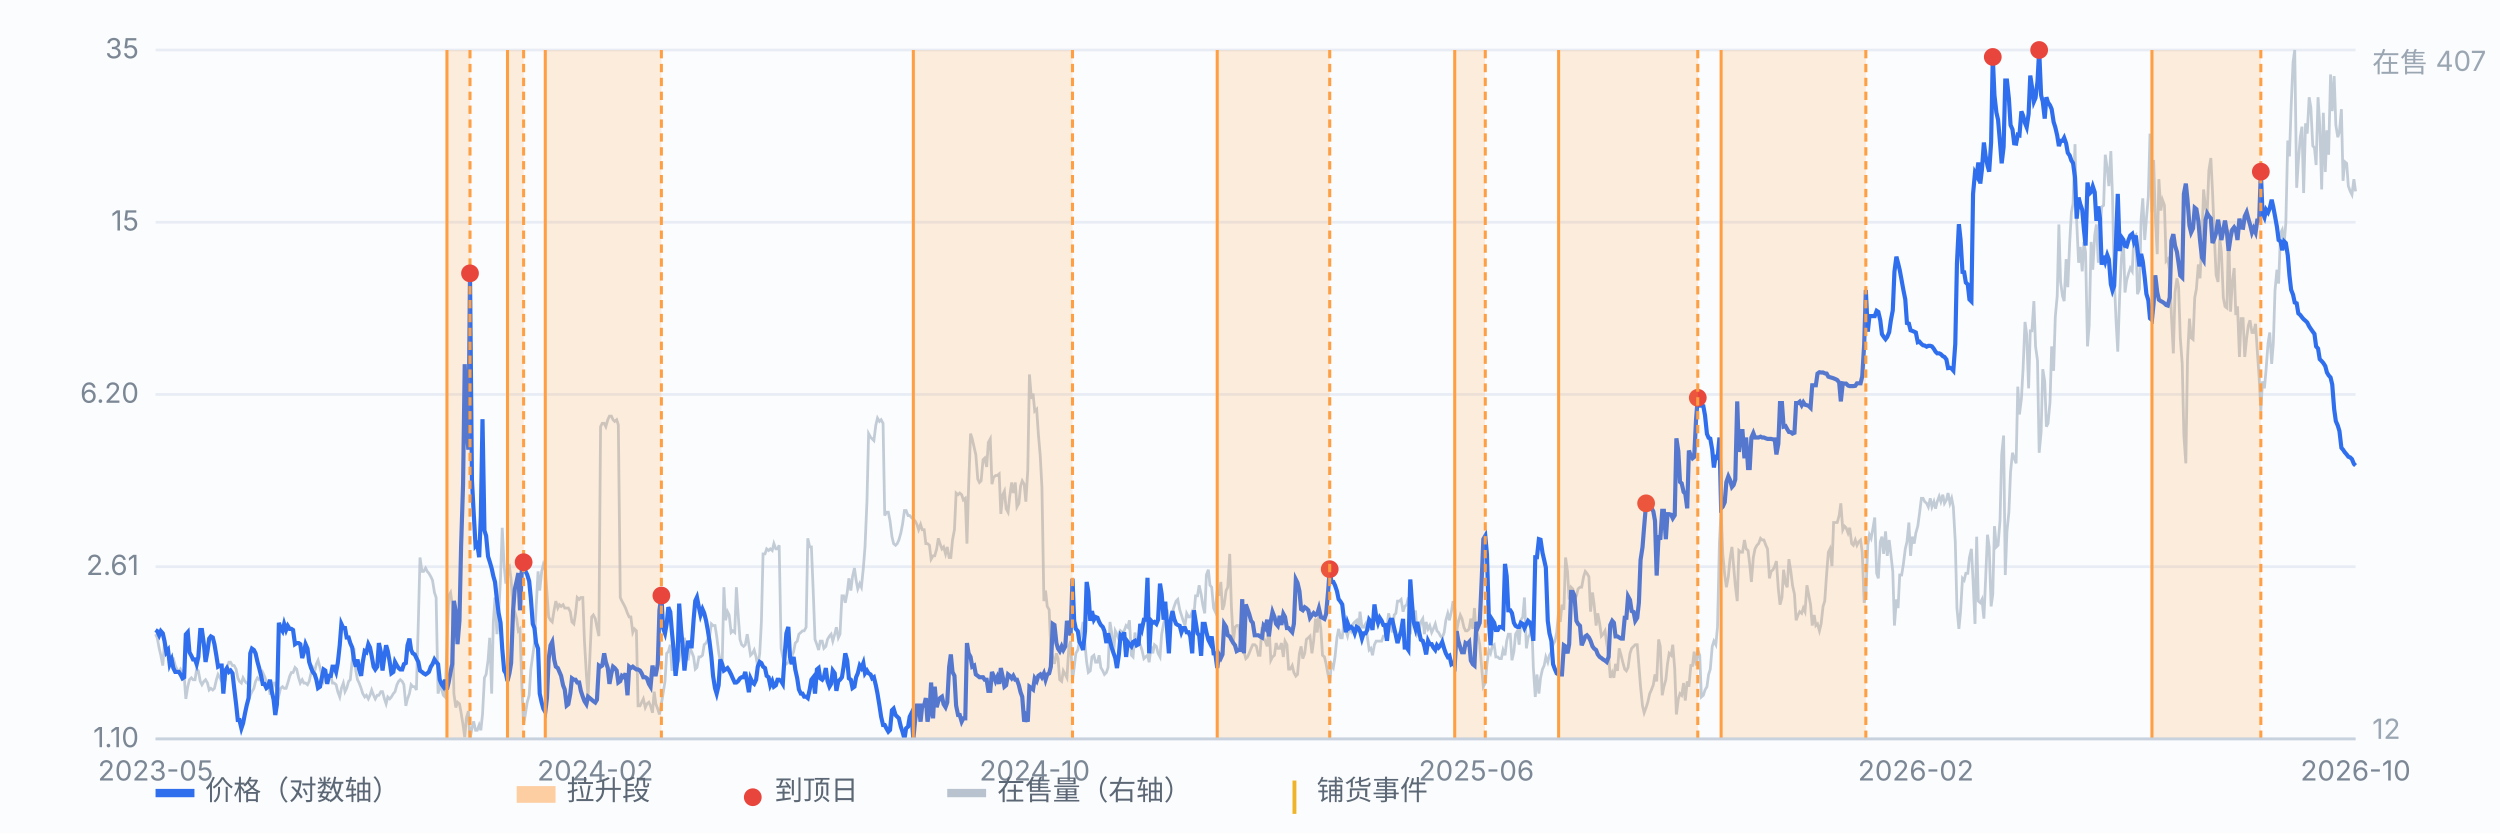
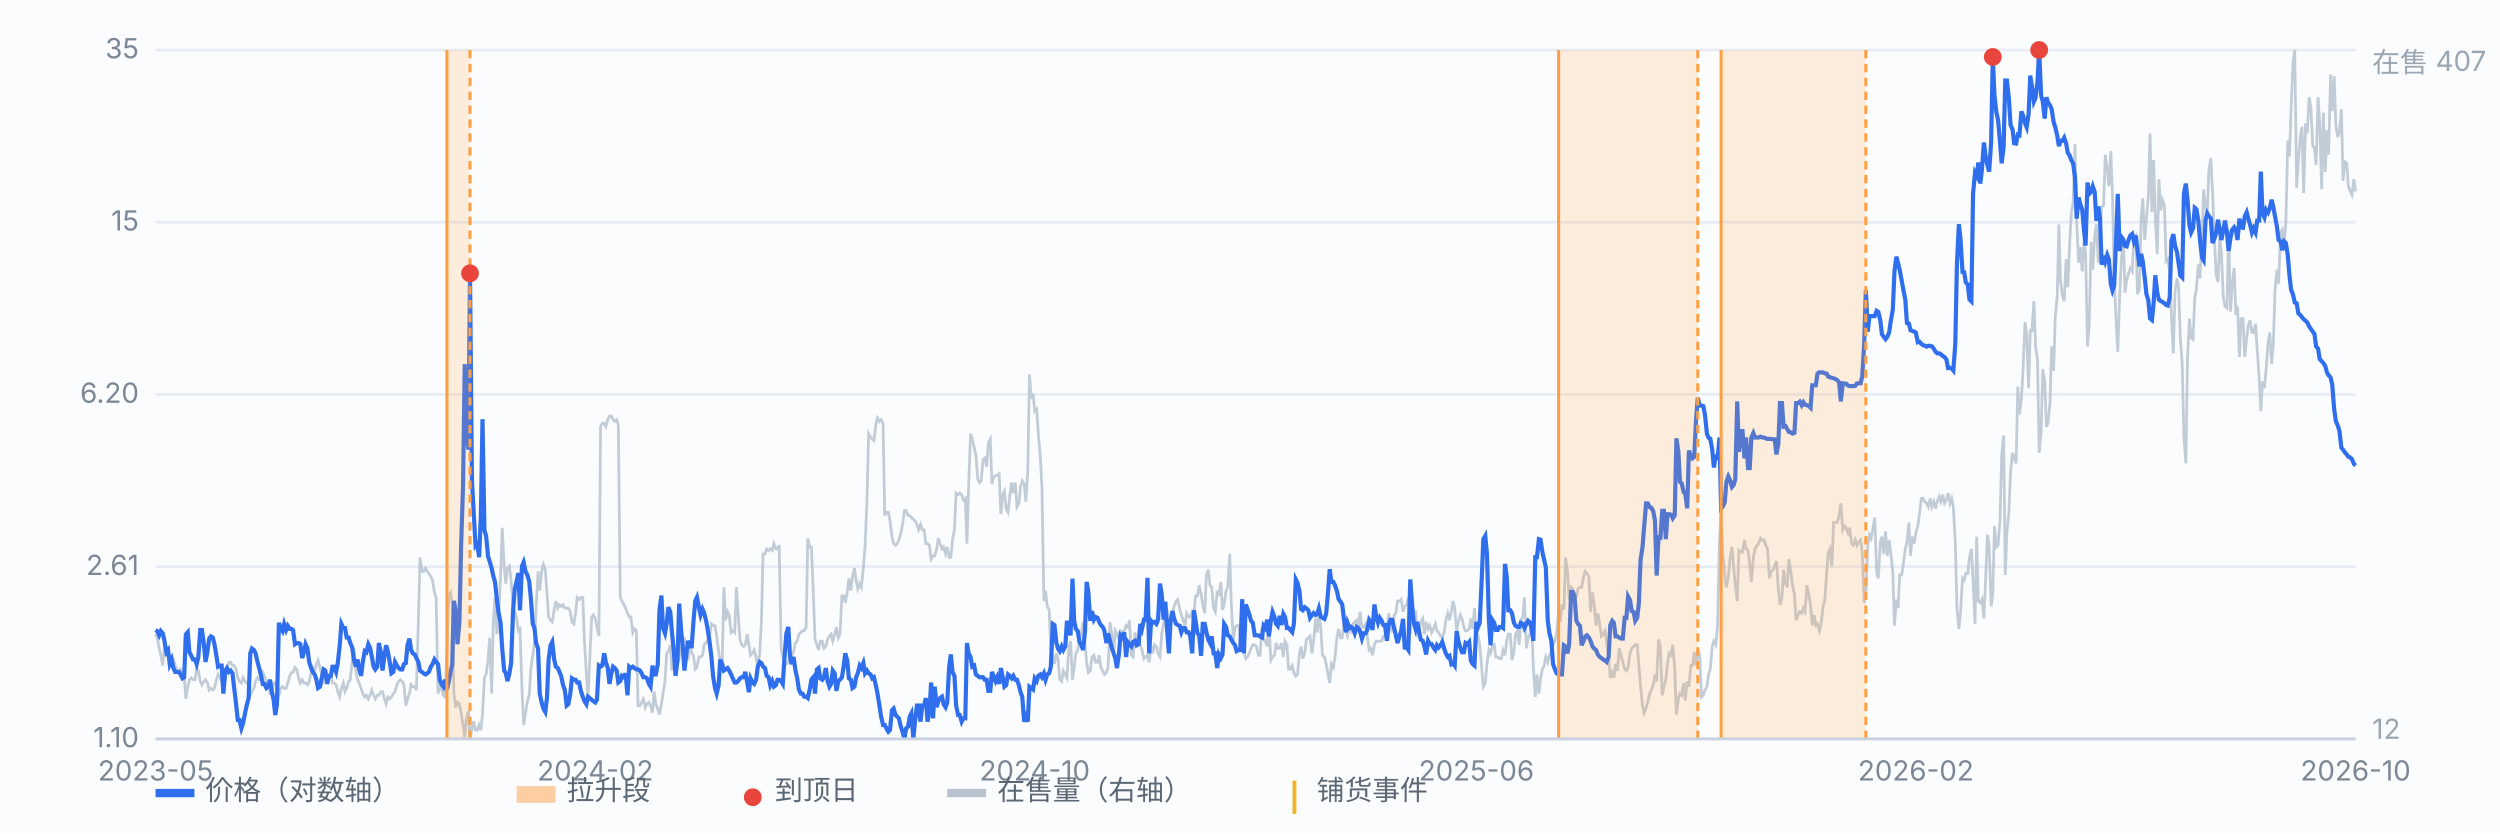
<svg xmlns="http://www.w3.org/2000/svg" viewBox="0 0 900 300" preserveAspectRatio="xMidYMid meet" style="width:100%;max-width:900px;height:auto;display:block" font-family="-apple-system,Segoe UI,Microsoft YaHei,sans-serif" font-size="10">
  <rect x="0" y="0" width="900" height="300" fill="#fbfcfe" />
  <line x1="56" y1="266.0" x2="848" y2="266.0" stroke="#e8edf5" stroke-width="1" />
  <text x="50" y="269.0" text-anchor="end" fill="#7b8794">1.10</text>
  <line x1="56" y1="204.0" x2="848" y2="204.0" stroke="#e8edf5" stroke-width="1" />
  <text x="50" y="207.0" text-anchor="end" fill="#7b8794">2.61</text>
  <line x1="56" y1="142.0" x2="848" y2="142.0" stroke="#e8edf5" stroke-width="1" />
  <text x="50" y="145.0" text-anchor="end" fill="#7b8794">6.20</text>
  <line x1="56" y1="80.0" x2="848" y2="80.0" stroke="#e8edf5" stroke-width="1" />
  <text x="50" y="83.0" text-anchor="end" fill="#7b8794">15</text>
  <line x1="56" y1="18.0" x2="848" y2="18.0" stroke="#e8edf5" stroke-width="1" />
  <text x="50" y="21.0" text-anchor="end" fill="#7b8794">35</text>
  <path d="M56.0 228.3 L56.6 229.6 L57.3 233.4 L57.9 235.9 L58.6 239.6 L59.2 231.5 L59.9 233.4 L60.5 235.9 L61.1 236.5 L61.8 237.1 L62.4 237.1 L63.1 239.6 L63.7 240.9 L64.4 242.1 L65.0 240.9 L65.7 242.1 L66.3 243.4 L66.9 251.6 L67.6 247.2 L68.2 244.7 L68.9 244.0 L69.5 244.7 L70.2 244.7 L70.8 240.9 L71.4 241.5 L72.1 245.3 L72.7 246.5 L73.4 245.3 L74.0 244.7 L74.7 245.9 L75.3 248.4 L75.9 247.8 L76.6 248.4 L77.2 247.8 L77.9 244.7 L78.5 242.8 L79.2 244.0 L79.8 245.3 L80.4 245.9 L81.1 244.7 L81.7 240.3 L82.4 238.4 L83.0 238.4 L83.7 239.6 L84.3 239.6 L85.0 240.9 L85.6 244.0 L86.2 245.3 L86.9 245.9 L87.5 244.0 L88.2 245.3 L88.8 245.9 L89.5 245.9 L90.1 250.3 L90.7 249.0 L91.4 247.8 L92.0 245.3 L92.7 244.0 L93.3 244.7 L94.0 244.0 L94.6 242.1 L95.2 243.4 L95.9 245.3 L96.5 246.5 L97.2 249.7 L97.8 249.7 L98.5 245.9 L99.1 245.9 L99.7 247.8 L100.4 250.3 L101.0 247.8 L101.7 247.2 L102.3 247.8 L103.0 247.8 L103.6 245.9 L104.3 243.4 L104.9 242.1 L105.5 242.1 L106.2 240.3 L106.8 240.9 L107.5 244.0 L108.1 245.9 L108.8 244.7 L109.4 245.9 L110.0 245.9 L110.7 246.5 L111.3 245.3 L112.0 242.1 L112.6 240.3 L113.3 241.5 L113.9 239.0 L114.5 237.7 L115.2 240.3 L115.8 242.8 L116.5 245.3 L117.1 244.0 L117.8 244.0 L118.4 244.0 L119.1 243.4 L119.7 245.9 L120.3 245.9 L121.0 246.5 L121.6 249.0 L122.3 250.9 L122.9 247.8 L123.6 245.9 L124.2 249.0 L124.8 247.8 L125.5 245.3 L126.1 244.7 L126.8 237.7 L127.4 233.4 L128.1 241.5 L128.7 244.7 L129.3 245.9 L130.0 247.8 L130.6 249.7 L131.3 250.9 L131.9 250.3 L132.6 251.6 L133.2 250.3 L133.8 248.4 L134.5 250.3 L135.1 251.6 L135.8 250.3 L136.4 250.3 L137.1 249.0 L137.7 249.0 L138.4 251.6 L139.0 253.4 L139.6 250.9 L140.3 251.6 L140.9 250.9 L141.6 249.7 L142.2 249.0 L142.9 246.5 L143.5 245.3 L144.1 244.7 L144.8 245.3 L145.4 246.5 L146.1 254.1 L146.7 251.6 L147.4 249.7 L148.0 246.5 L148.6 247.2 L149.3 247.2 L149.9 248.4 L150.6 223.9 L151.2 200.7 L151.9 205.7 L152.5 205.7 L153.2 204.5 L153.8 205.7 L154.4 206.4 L155.1 207.6 L155.7 208.9 L156.4 213.3 L157.0 215.1 L157.7 249.7 L158.3 247.2 L158.9 247.8 L159.6 250.3 L160.2 250.9 L160.9 232.7 L161.5 214.5 L162.2 213.3 L162.8 217.7 L163.4 249.7 L164.1 254.7 L164.7 252.8 L165.4 253.4 L166.0 256.6 L166.7 261.0 L167.3 265.4 L167.9 258.5 L168.6 256.0 L169.2 266.0 L169.9 262.2 L170.5 259.7 L171.2 262.9 L171.8 262.9 L172.5 261.0 L173.1 262.9 L173.7 257.2 L174.4 244.0 L175.0 242.8 L175.7 237.7 L176.3 229.6 L177.0 249.7 L177.6 223.9 L178.2 215.1 L178.9 228.3 L179.5 222.1 L180.2 207.6 L180.8 190.0 L181.5 203.8 L182.1 210.1 L182.7 204.5 L183.4 203.8 L184.0 208.9 L184.7 218.9 L185.3 220.2 L186.0 222.7 L186.6 227.1 L187.2 226.4 L187.9 247.8 L188.5 261.0 L189.2 256.6 L189.8 252.8 L190.5 250.3 L191.1 240.9 L191.8 235.9 L192.4 231.5 L193.0 218.9 L193.7 205.7 L194.3 212.6 L195.0 205.7 L195.6 203.2 L196.3 205.1 L196.9 213.3 L197.5 222.1 L198.2 223.3 L198.8 223.9 L199.5 219.5 L200.1 216.4 L200.8 218.9 L201.4 217.7 L202.0 218.3 L202.7 217.7 L203.3 218.9 L204.0 218.9 L204.6 218.9 L205.3 220.2 L205.9 223.9 L206.6 224.6 L207.2 220.8 L207.8 215.1 L208.5 215.8 L209.1 215.1 L209.8 215.1 L210.4 230.8 L211.1 242.8 L211.7 250.9 L212.3 237.7 L213.0 222.1 L213.6 221.4 L214.3 222.7 L214.9 225.8 L215.6 229.0 L216.2 153.6 L216.8 152.4 L217.5 152.4 L218.1 153.6 L218.8 151.1 L219.4 149.8 L220.1 149.8 L220.7 151.1 L221.3 151.7 L222.0 151.1 L222.6 153.0 L223.3 215.1 L223.9 216.4 L224.6 217.7 L225.2 218.9 L225.9 220.8 L226.5 222.1 L227.1 222.1 L227.8 227.7 L228.4 226.4 L229.1 227.1 L229.7 254.1 L230.4 254.1 L231.0 252.8 L231.6 251.6 L232.3 254.7 L232.9 253.4 L233.6 252.8 L234.2 254.1 L234.9 256.6 L235.5 249.0 L236.1 253.4 L236.8 255.3 L237.4 257.2 L238.1 253.4 L238.7 249.7 L239.4 245.3 L240.0 235.2 L240.6 234.6 L241.3 232.1 L241.9 241.5 L242.6 233.4 L243.2 235.2 L243.9 235.9 L244.5 237.1 L245.2 232.7 L245.8 232.1 L246.4 229.6 L247.1 235.2 L247.7 237.7 L248.4 233.4 L249.0 234.6 L249.7 236.5 L250.3 240.9 L250.9 240.3 L251.6 236.5 L252.2 236.5 L252.9 235.9 L253.5 232.1 L254.2 231.5 L254.8 230.2 L255.4 229.6 L256.1 224.6 L256.7 225.2 L257.4 225.2 L258.0 229.0 L258.7 234.6 L259.3 238.4 L260.0 238.4 L260.6 211.4 L261.2 223.3 L261.9 220.2 L262.5 221.4 L263.2 227.7 L263.8 227.1 L264.5 227.7 L265.1 211.4 L265.7 220.8 L266.4 230.2 L267.0 232.1 L267.7 232.7 L268.3 232.1 L269.0 228.3 L269.6 232.1 L270.2 235.9 L270.9 235.2 L271.5 234.0 L272.2 236.5 L272.8 240.3 L273.5 235.2 L274.1 223.9 L274.7 199.4 L275.4 199.4 L276.0 197.6 L276.7 198.2 L277.3 197.6 L278.0 198.2 L278.6 195.7 L279.3 197.6 L279.9 197.6 L280.5 196.3 L281.2 233.4 L281.8 236.5 L282.5 238.4 L283.1 239.0 L283.8 238.4 L284.4 236.5 L285.0 236.5 L285.7 234.6 L286.3 231.5 L287.0 230.8 L287.6 228.3 L288.3 227.7 L288.9 227.1 L289.5 227.1 L290.2 225.8 L290.8 193.8 L291.5 196.9 L292.1 196.9 L292.8 213.9 L293.4 230.2 L294.1 232.1 L294.7 234.0 L295.3 230.8 L296.0 230.8 L296.6 233.4 L297.3 232.7 L297.9 230.2 L298.6 229.0 L299.2 228.3 L299.8 230.8 L300.5 228.3 L301.1 225.8 L301.8 229.6 L302.4 228.3 L303.1 214.5 L303.7 214.5 L304.3 217.0 L305.0 213.3 L305.6 208.2 L306.3 212.6 L306.9 207.6 L307.6 204.5 L308.2 208.9 L308.8 212.0 L309.5 210.1 L310.1 211.4 L310.8 204.5 L311.4 196.9 L312.1 180.6 L312.7 156.1 L313.4 157.4 L314.0 158.0 L314.6 158.6 L315.3 153.0 L315.9 150.5 L316.6 151.7 L317.2 151.1 L317.9 152.4 L318.5 185.6 L319.1 184.4 L319.8 184.4 L320.4 187.5 L321.1 193.2 L321.7 195.7 L322.4 196.3 L323.0 195.7 L323.6 194.4 L324.3 191.9 L324.9 188.8 L325.6 183.8 L326.2 183.8 L326.9 185.6 L327.5 185.6 L328.1 186.3 L328.8 186.9 L329.4 187.5 L330.1 188.8 L330.7 190.7 L331.4 188.8 L332.0 190.7 L332.7 190.7 L333.3 195.7 L333.9 195.7 L334.6 196.3 L335.2 201.3 L335.9 200.1 L336.5 200.1 L337.2 197.6 L337.8 193.8 L338.4 195.7 L339.1 197.6 L339.7 196.9 L340.4 199.4 L341.0 196.9 L341.7 200.7 L342.3 200.7 L342.9 194.4 L343.6 190.7 L344.2 177.5 L344.9 178.1 L345.5 177.5 L346.2 178.1 L346.8 180.0 L347.5 179.4 L348.1 195.7 L348.7 175.0 L349.4 156.1 L350.0 158.0 L350.7 161.1 L351.3 163.7 L352.0 172.5 L352.6 173.7 L353.2 173.1 L353.9 165.5 L354.5 164.9 L355.2 168.1 L355.8 159.3 L356.5 158.0 L357.1 174.3 L357.7 171.8 L358.4 171.2 L359.0 171.2 L359.7 170.6 L360.3 185.0 L361.0 178.1 L361.6 176.8 L362.2 183.1 L362.9 184.4 L363.5 178.7 L364.2 173.7 L364.8 177.5 L365.5 173.7 L366.1 182.5 L366.8 181.2 L367.4 175.0 L368.0 173.1 L368.7 174.3 L369.3 180.6 L370.0 169.3 L370.6 134.8 L371.3 143.6 L371.9 141.7 L372.5 148.0 L373.2 147.3 L373.8 156.1 L374.5 164.3 L375.1 175.6 L375.8 216.4 L376.4 212.6 L377.0 218.3 L377.7 219.5 L378.3 234.0 L379.0 236.5 L379.6 239.0 L380.3 235.2 L380.9 237.1 L381.5 244.7 L382.2 245.3 L382.8 241.5 L383.5 242.8 L384.1 244.0 L384.8 232.7 L385.4 230.8 L386.1 244.7 L386.7 240.3 L387.3 235.2 L388.0 234.0 L388.6 230.8 L389.3 227.7 L389.9 223.9 L390.6 232.1 L391.2 238.4 L391.8 242.1 L392.5 241.5 L393.1 236.5 L393.8 235.9 L394.4 238.4 L395.1 238.4 L395.7 235.9 L396.3 240.3 L397.0 241.5 L397.6 242.8 L398.3 242.1 L398.9 240.3 L399.6 223.9 L400.2 227.7 L400.9 235.2 L401.5 227.1 L402.1 228.3 L402.8 230.2 L403.4 227.1 L404.1 227.7 L404.7 227.1 L405.4 225.2 L406.0 225.8 L406.6 223.3 L407.3 235.9 L407.9 236.5 L408.6 227.7 L409.2 232.7 L409.9 230.8 L410.5 232.1 L411.1 234.0 L411.8 237.1 L412.4 236.5 L413.1 235.9 L413.7 238.4 L414.4 232.7 L415.0 235.2 L415.6 232.1 L416.3 232.7 L416.9 235.2 L417.6 236.5 L418.2 228.3 L418.9 224.6 L419.5 222.1 L420.2 219.5 L420.8 223.9 L421.4 223.3 L422.1 220.2 L422.7 218.3 L423.4 216.4 L424.0 215.8 L424.7 219.5 L425.3 221.4 L425.9 223.3 L426.6 225.2 L427.2 220.8 L427.9 222.1 L428.5 222.1 L429.2 220.2 L429.8 221.4 L430.4 214.5 L431.1 214.5 L431.7 210.7 L432.4 213.9 L433.0 217.7 L433.7 220.8 L434.3 207.0 L435.0 205.1 L435.6 210.7 L436.2 211.4 L436.9 218.9 L437.5 220.2 L438.2 212.6 L438.8 214.5 L439.5 209.5 L440.1 219.5 L440.7 217.7 L441.4 212.6 L442.0 211.4 L442.7 199.4 L443.3 218.3 L444.0 230.8 L444.6 225.8 L445.2 225.2 L445.9 225.2 L446.5 229.6 L447.2 225.8 L447.8 234.6 L448.5 237.1 L449.1 236.5 L449.7 235.2 L450.4 233.4 L451.0 232.1 L451.7 232.1 L452.3 232.7 L453.0 235.9 L453.6 235.9 L454.3 225.8 L454.9 229.6 L455.5 230.8 L456.2 232.7 L456.8 224.6 L457.5 237.7 L458.1 236.5 L458.8 235.9 L459.4 231.5 L460.0 233.4 L460.7 233.4 L461.3 231.5 L462.0 236.5 L462.6 230.8 L463.3 232.1 L463.9 240.9 L464.5 240.9 L465.2 239.6 L465.8 242.1 L466.5 243.4 L467.1 242.8 L467.8 235.2 L468.4 232.7 L469.0 237.1 L469.7 235.2 L470.3 230.2 L471.0 229.6 L471.6 229.0 L472.3 235.2 L472.9 230.8 L473.6 222.7 L474.2 227.7 L474.8 220.8 L475.5 226.4 L476.1 235.9 L476.8 236.5 L477.4 239.0 L478.1 242.8 L478.7 245.9 L479.3 239.0 L480.0 240.3 L480.6 236.5 L481.3 229.6 L481.9 226.4 L482.6 229.6 L483.2 229.6 L483.8 223.9 L484.5 227.1 L485.1 229.0 L485.8 225.8 L486.4 227.1 L487.1 224.6 L487.7 223.9 L488.4 223.3 L489.0 227.7 L489.6 220.2 L490.3 225.8 L490.9 225.8 L491.6 224.6 L492.2 229.0 L492.9 234.0 L493.5 233.4 L494.1 235.9 L494.8 232.1 L495.4 230.8 L496.1 230.8 L496.7 230.8 L497.4 230.8 L498.0 229.0 L498.6 229.0 L499.3 225.8 L499.9 220.8 L500.6 223.9 L501.2 227.7 L501.9 221.4 L502.5 220.8 L503.1 216.4 L503.8 216.4 L504.4 215.8 L505.1 220.2 L505.7 218.3 L506.4 217.7 L507.0 215.1 L507.7 228.3 L508.3 222.7 L508.9 220.2 L509.6 220.2 L510.2 228.3 L510.9 227.1 L511.5 223.9 L512.2 222.7 L512.8 228.3 L513.4 223.9 L514.1 226.4 L514.7 225.2 L515.4 227.7 L516.0 226.4 L516.7 224.6 L517.3 227.1 L517.9 227.7 L518.6 229.0 L519.2 229.6 L519.9 227.7 L520.5 223.3 L521.2 220.8 L521.8 223.3 L522.5 220.2 L523.1 216.4 L523.7 218.9 L524.4 227.1 L525.0 223.9 L525.7 221.4 L526.3 222.7 L527.0 225.8 L527.6 227.1 L528.2 227.1 L528.9 226.4 L529.5 222.7 L530.2 226.4 L530.8 218.9 L531.5 230.2 L532.1 229.0 L532.7 232.1 L533.4 240.3 L534.0 247.2 L534.7 245.9 L535.3 239.0 L536.0 234.0 L536.6 235.2 L537.2 232.7 L537.9 232.1 L538.5 236.5 L539.2 236.5 L539.8 237.1 L540.5 237.1 L541.1 234.0 L541.8 235.9 L542.4 230.8 L543.0 228.3 L543.7 228.3 L544.3 237.7 L545.0 234.6 L545.6 228.3 L546.3 227.1 L546.9 232.1 L547.5 223.3 L548.2 222.1 L548.8 215.1 L549.5 233.4 L550.1 229.6 L550.8 228.3 L551.4 223.3 L552.0 240.3 L552.7 250.9 L553.3 242.8 L554.0 249.7 L554.6 244.0 L555.3 240.9 L555.9 239.6 L556.5 236.5 L557.2 238.4 L557.8 235.9 L558.5 234.6 L559.1 232.1 L559.8 230.8 L560.4 227.7 L561.1 220.2 L561.7 223.9 L562.3 217.7 L563.0 219.5 L563.6 200.7 L564.3 205.7 L564.9 215.8 L565.6 211.4 L566.2 212.0 L566.8 215.8 L567.5 214.5 L568.1 212.0 L568.8 211.4 L569.4 211.4 L570.1 207.6 L570.7 205.7 L571.3 206.4 L572.0 207.6 L572.6 220.2 L573.3 213.3 L573.9 217.7 L574.6 225.2 L575.2 220.8 L575.9 224.6 L576.5 229.0 L577.1 228.3 L577.8 227.1 L578.4 231.5 L579.1 235.9 L579.7 244.0 L580.4 242.1 L581.0 244.0 L581.6 239.0 L582.3 241.5 L582.9 233.4 L583.6 235.9 L584.2 238.4 L584.9 240.9 L585.5 241.5 L586.1 240.3 L586.8 235.2 L587.4 233.4 L588.1 232.7 L588.7 232.1 L589.4 232.1 L590.0 239.6 L590.6 247.2 L591.3 254.1 L591.9 256.6 L592.6 254.7 L593.2 252.8 L593.9 249.7 L594.5 248.4 L595.2 246.5 L595.8 242.8 L596.4 245.3 L597.1 230.2 L597.7 232.7 L598.4 250.3 L599.0 247.2 L599.7 244.7 L600.3 239.0 L600.9 235.2 L601.6 235.9 L602.2 232.1 L602.9 240.9 L603.5 257.2 L604.2 251.6 L604.8 249.7 L605.4 250.3 L606.1 245.9 L606.7 252.2 L607.4 245.3 L608.0 247.2 L608.7 239.6 L609.3 239.6 L609.9 234.6 L610.6 239.6 L611.2 234.0 L611.9 235.9 L612.5 250.9 L613.2 250.3 L613.8 248.4 L614.5 247.2 L615.1 242.8 L615.7 240.9 L616.4 232.7 L617.0 230.8 L617.7 232.1 L618.3 225.8 L619.0 195.1 L619.6 183.8 L620.2 199.4 L620.9 207.0 L621.5 211.4 L622.2 207.6 L622.8 201.3 L623.5 196.9 L624.1 203.8 L624.7 210.7 L625.4 216.4 L626.0 198.2 L626.7 198.8 L627.3 198.8 L628.0 194.4 L628.6 197.6 L629.3 198.2 L629.9 203.2 L630.5 209.5 L631.2 200.7 L631.8 197.6 L632.5 196.3 L633.1 195.7 L633.8 193.8 L634.4 194.4 L635.0 194.4 L635.7 196.3 L636.3 197.6 L637.0 208.2 L637.6 205.7 L638.3 205.1 L638.9 203.8 L639.5 202.0 L640.2 212.0 L640.8 217.7 L641.5 215.1 L642.1 205.1 L642.8 210.1 L643.4 211.4 L644.0 201.3 L644.7 205.7 L645.3 210.7 L646.0 213.9 L646.6 223.3 L647.3 221.4 L647.9 220.2 L648.6 220.8 L649.2 218.9 L649.8 220.2 L650.5 210.7 L651.1 213.9 L651.8 217.7 L652.4 225.2 L653.1 221.4 L653.7 225.2 L654.3 224.6 L655.0 227.1 L655.6 224.6 L656.3 218.3 L656.9 216.4 L657.6 206.4 L658.2 198.8 L658.8 197.6 L659.5 203.8 L660.1 188.1 L660.8 188.1 L661.4 188.1 L662.1 185.6 L662.7 181.2 L663.4 190.7 L664.0 189.4 L664.6 190.0 L665.3 191.9 L665.9 190.0 L666.6 195.7 L667.2 196.3 L667.9 194.4 L668.5 196.3 L669.1 195.1 L669.8 194.4 L670.4 198.8 L671.1 217.0 L671.7 214.5 L672.4 196.3 L673.0 192.5 L673.6 193.8 L674.3 190.0 L674.9 186.3 L675.6 206.4 L676.2 208.2 L676.9 195.1 L677.5 193.2 L678.1 199.4 L678.8 191.3 L679.4 200.1 L680.1 194.4 L680.7 199.4 L681.4 205.7 L682.0 225.2 L682.7 215.8 L683.3 218.9 L683.9 207.0 L684.6 207.0 L685.2 203.2 L685.9 197.6 L686.5 195.1 L687.2 188.1 L687.8 200.1 L688.4 193.2 L689.1 195.7 L689.7 191.9 L690.4 189.4 L691.0 185.0 L691.7 179.4 L692.3 179.4 L692.9 180.6 L693.6 181.2 L694.2 182.5 L694.9 179.4 L695.5 182.5 L696.2 180.6 L696.8 183.1 L697.4 180.6 L698.1 178.7 L698.7 180.6 L699.4 178.1 L700.0 181.2 L700.7 180.0 L701.3 177.5 L702.0 181.2 L702.6 179.4 L703.2 182.5 L703.9 195.1 L704.5 218.9 L705.2 226.4 L705.8 220.2 L706.5 208.2 L707.1 208.9 L707.7 206.4 L708.4 206.4 L709.0 200.7 L709.7 197.6 L710.3 208.9 L711.0 224.6 L711.6 193.2 L712.2 216.4 L712.9 217.0 L713.5 215.8 L714.2 222.7 L714.8 208.9 L715.5 192.5 L716.1 196.9 L716.8 218.3 L717.4 213.9 L718.0 189.4 L718.7 196.9 L719.3 196.3 L720.0 187.5 L720.6 163.7 L721.3 156.8 L721.9 207.0 L722.5 191.3 L723.2 184.4 L723.8 169.9 L724.5 163.0 L725.1 164.9 L725.8 166.8 L726.4 139.2 L727.0 149.2 L727.7 143.6 L728.3 132.9 L729.0 115.9 L729.6 120.3 L730.3 139.8 L730.9 119.1 L731.5 119.1 L732.2 108.4 L732.8 124.7 L733.5 129.8 L734.1 163.0 L734.8 155.5 L735.4 132.9 L736.1 137.3 L736.7 153.6 L737.3 152.4 L738.0 144.8 L738.6 124.7 L739.3 133.5 L739.9 114.1 L740.6 106.5 L741.2 80.8 L741.8 101.5 L742.5 106.5 L743.1 108.4 L743.8 93.3 L744.4 103.4 L745.1 87.1 L745.7 76.4 L746.3 73.3 L747.0 51.9 L747.6 79.5 L748.3 94.6 L748.9 88.9 L749.6 97.7 L750.2 87.1 L750.8 90.8 L751.5 124.7 L752.1 117.2 L752.8 87.1 L753.4 97.1 L754.1 84.6 L754.7 80.8 L755.4 94.6 L756.0 84.6 L756.6 74.5 L757.3 73.9 L757.9 55.7 L758.6 60.7 L759.2 67.0 L759.9 54.4 L760.5 70.7 L761.1 99.6 L761.8 115.9 L762.4 126.6 L763.1 105.9 L763.7 93.3 L764.4 85.8 L765.0 105.3 L765.6 100.9 L766.3 98.4 L766.9 96.5 L767.6 97.7 L768.2 85.2 L768.9 84.6 L769.5 105.9 L770.2 104.0 L770.8 78.9 L771.4 71.4 L772.1 86.4 L772.7 78.9 L773.4 70.7 L774.0 48.1 L774.7 76.4 L775.3 57.6 L775.9 77.6 L776.6 91.5 L777.2 64.5 L777.9 75.8 L778.5 72.0 L779.2 73.9 L779.8 94.0 L780.4 93.3 L781.1 97.7 L781.7 113.4 L782.4 127.2 L783.0 105.3 L783.7 100.2 L784.3 103.4 L784.9 121.6 L785.6 131.0 L786.2 156.8 L786.9 166.8 L787.5 129.1 L788.2 114.7 L788.8 121.6 L789.5 122.2 L790.1 107.2 L790.7 104.0 L791.4 95.2 L792.0 100.2 L792.7 85.8 L793.3 68.2 L794.0 75.1 L794.6 76.4 L795.2 61.3 L795.9 56.9 L796.5 68.9 L797.2 85.8 L797.8 99.0 L798.5 101.5 L799.1 85.8 L799.7 90.8 L800.4 107.2 L801.0 110.3 L801.7 110.9 L802.3 82.7 L803.0 112.2 L803.6 102.1 L804.3 96.5 L804.9 113.4 L805.5 110.3 L806.2 128.5 L806.8 114.7 L807.5 114.7 L808.1 128.5 L808.8 121.6 L809.4 117.2 L810.0 115.3 L810.7 119.7 L811.3 119.7 L812.0 116.6 L812.6 126.0 L813.3 136.0 L813.9 148.0 L814.5 137.3 L815.2 139.8 L815.8 132.9 L816.5 123.5 L817.1 119.7 L817.8 131.0 L818.4 123.5 L819.0 104.6 L819.7 97.1 L820.3 102.1 L821.0 83.9 L821.6 82.7 L822.3 87.7 L822.9 80.2 L823.6 50.6 L824.2 56.3 L824.8 38.7 L825.5 22.4 L826.1 18.0 L826.8 67.6 L827.4 58.2 L828.1 49.4 L828.7 45.6 L829.3 69.5 L830.0 44.4 L830.6 48.1 L831.3 35.0 L831.9 38.7 L832.6 52.5 L833.2 53.2 L833.8 59.4 L834.5 35.0 L835.1 45.0 L835.8 68.2 L836.4 40.6 L837.1 61.9 L837.7 46.9 L838.3 55.7 L839.0 26.8 L839.6 40.0 L840.3 27.4 L840.9 45.0 L841.6 49.4 L842.2 47.5 L842.9 39.3 L843.5 65.1 L844.1 58.2 L844.8 58.8 L845.4 67.0 L846.1 68.9 L846.7 70.1 L847.4 64.5 L848.0 68.9" fill="none" stroke="#b9c3cf" stroke-width="1" opacity="0.85" />
  <text x="854" y="26" fill="#9aa6b2">在售 407</text>
  <text x="854" y="266" fill="#9aa6b2">12</text>
  <path d="M56.0 226.8 L56.6 227.2 L57.3 228.7 L57.9 227.2 L58.6 228.0 L59.2 230.7 L59.9 234.8 L60.5 234.0 L61.1 239.1 L61.8 237.4 L62.4 240.5 L63.1 241.9 L63.7 241.9 L64.4 241.9 L65.0 242.8 L65.7 244.2 L66.3 243.8 L66.9 228.4 L67.6 227.6 L68.2 234.8 L68.9 236.1 L69.5 237.4 L70.2 237.4 L70.8 239.1 L71.4 236.5 L72.1 226.8 L72.7 226.8 L73.4 231.9 L74.0 238.3 L74.7 234.4 L75.3 229.9 L75.9 229.1 L76.6 229.5 L77.2 231.9 L77.9 236.1 L78.5 240.0 L79.2 239.6 L79.8 239.6 L80.4 249.7 L81.1 241.4 L81.7 240.5 L82.4 241.9 L83.0 241.4 L83.7 242.4 L84.3 247.7 L85.0 253.5 L85.6 259.2 L86.2 259.2 L86.9 262.2 L87.5 260.4 L88.2 256.8 L88.8 254.0 L89.5 251.3 L90.1 235.2 L90.7 233.5 L91.4 234.0 L92.0 235.2 L92.7 238.3 L93.3 240.5 L94.0 243.3 L94.6 246.2 L95.2 246.2 L95.9 247.7 L96.5 247.2 L97.2 244.7 L97.8 248.7 L98.5 251.9 L99.1 257.4 L99.7 253.5 L100.4 224.2 L101.0 226.1 L101.7 227.2 L102.3 224.6 L103.0 226.8 L103.6 225.3 L104.3 226.4 L104.9 226.4 L105.5 226.8 L106.2 231.9 L106.8 231.5 L107.5 231.5 L108.1 231.9 L108.8 236.9 L109.4 234.8 L110.0 231.9 L110.7 233.5 L111.3 238.3 L112.0 240.5 L112.6 241.9 L113.3 242.8 L113.9 244.7 L114.5 247.7 L115.2 247.2 L115.8 244.2 L116.5 241.0 L117.1 241.4 L117.8 246.2 L118.4 243.3 L119.1 243.3 L119.7 240.0 L120.3 240.0 L121.0 241.9 L121.6 238.7 L122.3 232.3 L122.9 224.6 L123.6 226.1 L124.2 226.1 L124.8 229.5 L125.5 229.5 L126.1 231.5 L126.8 233.1 L127.4 237.4 L128.1 240.0 L128.7 237.4 L129.3 241.0 L130.0 243.3 L130.6 238.3 L131.3 234.4 L131.9 234.8 L132.6 231.9 L133.2 233.1 L133.8 236.1 L134.5 240.0 L135.1 241.0 L135.8 240.0 L136.4 231.5 L137.1 234.8 L137.7 241.4 L138.4 236.1 L139.0 232.3 L139.6 234.4 L140.3 238.3 L140.9 242.4 L141.6 241.9 L142.2 238.3 L142.9 239.6 L143.5 240.5 L144.1 241.0 L144.8 241.0 L145.4 239.1 L146.1 238.7 L146.7 232.3 L147.4 229.9 L148.0 234.0 L148.6 235.2 L149.3 235.6 L149.9 236.9 L150.6 238.3 L151.2 241.4 L151.9 241.9 L152.5 242.4 L153.2 242.8 L153.8 242.4 L154.4 241.9 L155.1 240.0 L155.7 239.1 L156.4 237.4 L157.0 238.3 L157.7 239.1 L158.3 244.7 L158.9 246.2 L159.6 247.2 L160.2 244.7 L160.9 248.2 L161.5 245.7 L162.2 241.9 L162.8 239.1 L163.4 216.3 L164.1 220.3 L164.7 231.9 L165.4 223.5 L166.0 196.5 L166.7 174.6 L167.3 131.1 L167.9 152.4 L168.6 161.9 L169.2 98.4 L169.9 172.9 L170.5 184.1 L171.2 196.5 L171.8 195.8 L172.5 200.6 L173.1 185.8 L173.7 150.9 L174.4 191.0 L175.0 192.9 L175.7 200.3 L176.3 202.2 L177.0 204.6 L177.6 207.4 L178.2 209.5 L178.9 216.0 L179.5 220.7 L180.2 224.2 L180.8 233.5 L181.5 241.4 L182.1 242.4 L182.7 245.2 L183.4 242.4 L184.0 238.7 L184.7 220.0 L185.3 212.2 L186.0 209.2 L186.6 206.3 L187.2 219.7 L187.9 203.8 L188.5 202.4 L189.2 205.7 L189.8 206.9 L190.5 209.2 L191.1 215.3 L191.8 224.6 L192.4 226.1 L193.0 231.5 L193.7 233.5 L194.3 249.7 L195.0 252.9 L195.6 255.1 L196.3 256.3 L196.9 251.3 L197.5 237.4 L198.2 232.3 L198.8 231.1 L199.5 237.4 L200.1 240.0 L200.8 240.5 L201.4 241.9 L202.0 243.3 L202.7 246.7 L203.3 248.2 L204.0 254.0 L204.6 253.5 L205.3 249.7 L205.9 244.2 L206.6 244.7 L207.2 244.7 L207.8 245.7 L208.5 245.7 L209.1 248.7 L209.8 250.8 L210.4 252.4 L211.1 253.5 L211.7 250.8 L212.3 251.3 L213.0 251.9 L213.6 252.4 L214.3 252.9 L214.9 251.9 L215.6 239.6 L216.2 240.0 L216.8 239.6 L217.5 235.2 L218.1 238.3 L218.8 240.5 L219.4 246.2 L220.1 242.4 L220.7 240.0 L221.3 240.5 L222.0 241.4 L222.6 245.7 L223.3 245.2 L223.9 243.3 L224.6 243.8 L225.2 242.4 L225.9 250.3 L226.5 240.0 L227.1 240.5 L227.8 240.0 L228.4 240.5 L229.1 241.0 L229.7 241.0 L230.4 241.4 L231.0 242.4 L231.6 243.8 L232.3 243.8 L232.9 244.2 L233.6 246.2 L234.2 247.2 L234.9 239.6 L235.5 242.8 L236.1 242.8 L236.8 239.1 L237.4 219.7 L238.1 214.4 L238.7 226.1 L239.4 228.0 L240.0 224.6 L240.6 218.6 L241.3 220.3 L241.9 227.6 L242.6 234.8 L243.2 243.3 L243.9 237.4 L244.5 217.3 L245.2 226.8 L245.8 233.1 L246.4 241.4 L247.1 235.2 L247.7 230.7 L248.4 232.7 L249.0 232.7 L249.7 223.1 L250.3 216.3 L250.9 215.0 L251.6 218.6 L252.2 221.4 L252.9 219.3 L253.5 220.7 L254.2 223.5 L254.8 226.8 L255.4 230.7 L256.1 236.5 L256.7 243.3 L257.4 247.7 L258.0 249.7 L258.7 246.7 L259.3 237.4 L260.0 239.1 L260.6 241.4 L261.2 241.0 L261.9 240.5 L262.5 241.4 L263.2 242.8 L263.8 244.2 L264.5 245.7 L265.1 245.7 L265.7 245.2 L266.4 244.2 L267.0 243.8 L267.7 243.8 L268.3 241.9 L269.0 245.7 L269.6 249.2 L270.2 244.2 L270.9 245.7 L271.5 246.2 L272.2 244.7 L272.8 240.0 L273.5 238.3 L274.1 238.7 L274.7 240.0 L275.4 240.5 L276.0 243.3 L276.7 243.8 L277.3 246.7 L278.0 245.2 L278.6 247.2 L279.3 246.7 L279.9 244.7 L280.5 244.7 L281.2 245.2 L281.8 246.2 L282.5 235.6 L283.1 228.0 L283.8 225.7 L284.4 236.5 L285.0 239.1 L285.7 236.5 L286.3 241.0 L287.0 244.2 L287.6 248.2 L288.3 249.7 L288.9 249.7 L289.5 250.8 L290.2 250.8 L290.8 251.3 L291.5 248.2 L292.1 244.7 L292.8 243.8 L293.4 249.7 L294.1 241.0 L294.7 240.5 L295.3 244.2 L296.0 244.7 L296.6 243.8 L297.3 240.5 L297.9 245.2 L298.6 247.2 L299.2 246.2 L299.8 241.4 L300.5 242.4 L301.1 248.7 L301.8 245.2 L302.4 244.7 L303.1 243.8 L303.7 240.0 L304.3 235.2 L305.0 237.8 L305.6 244.2 L306.3 244.7 L306.9 247.7 L307.6 247.2 L308.2 243.8 L308.8 242.4 L309.5 239.6 L310.1 240.5 L310.8 238.7 L311.4 242.4 L312.1 241.4 L312.7 242.4 L313.4 242.8 L314.0 244.2 L314.6 243.8 L315.3 246.7 L315.9 249.7 L316.6 254.0 L317.2 258.0 L317.9 261.0 L318.5 261.0 L319.1 262.2 L319.8 263.4 L320.4 262.8 L321.1 255.7 L321.7 255.1 L322.4 257.4 L323.0 258.0 L323.6 258.6 L324.3 261.6 L324.9 263.4 L325.6 266.0 L326.2 262.2 L326.9 261.6 L327.5 258.0 L328.1 256.8 L328.8 266.0 L329.4 259.8 L330.1 254.0 L330.7 254.0 L331.4 259.8 L332.0 254.0 L332.7 254.0 L333.3 251.3 L333.9 259.8 L334.6 256.3 L335.2 245.7 L335.9 258.6 L336.5 247.2 L337.2 254.6 L337.8 252.4 L338.4 251.3 L339.1 250.8 L339.7 253.5 L340.4 254.6 L341.0 252.9 L341.7 240.0 L342.3 235.6 L342.9 241.9 L343.6 243.3 L344.2 254.0 L344.9 257.4 L345.5 257.4 L346.2 259.8 L346.8 258.6 L347.5 258.6 L348.1 231.5 L348.7 235.2 L349.4 236.5 L350.0 240.0 L350.7 239.6 L351.3 242.8 L352.0 243.3 L352.6 243.8 L353.2 243.8 L353.9 243.8 L354.5 244.7 L355.2 244.7 L355.8 248.7 L356.5 248.7 L357.1 241.9 L357.7 243.3 L358.4 245.2 L359.0 243.8 L359.7 246.2 L360.3 240.5 L361.0 243.8 L361.6 247.2 L362.2 246.7 L362.9 242.8 L363.5 243.3 L364.2 244.2 L364.8 243.3 L365.5 244.7 L366.1 244.7 L366.8 246.7 L367.4 249.2 L368.0 250.8 L368.7 259.8 L369.3 258.0 L370.0 259.8 L370.6 247.2 L371.3 247.7 L371.9 248.2 L372.5 244.2 L373.2 245.2 L373.8 243.3 L374.5 242.8 L375.1 243.8 L375.8 242.4 L376.4 244.7 L377.0 242.8 L377.7 242.4 L378.3 240.0 L379.0 224.6 L379.6 225.0 L380.3 231.5 L380.9 233.5 L381.5 234.4 L382.2 232.7 L382.8 234.0 L383.5 232.7 L384.1 223.5 L384.8 226.8 L385.4 228.7 L386.1 208.3 L386.7 223.5 L387.3 226.4 L388.0 227.2 L388.6 231.1 L389.3 232.3 L389.9 234.0 L390.6 227.2 L391.2 209.5 L391.8 213.1 L392.5 223.5 L393.1 220.0 L393.8 223.1 L394.4 222.1 L395.1 222.4 L395.7 223.9 L396.3 225.0 L397.0 225.7 L397.6 227.2 L398.3 231.5 L398.9 228.0 L399.6 230.7 L400.2 233.1 L400.9 235.2 L401.5 236.9 L402.1 240.5 L402.8 235.6 L403.4 228.7 L404.1 229.5 L404.7 227.6 L405.4 236.5 L406.0 231.1 L406.6 231.9 L407.3 232.7 L407.9 231.1 L408.6 230.7 L409.2 232.3 L409.9 231.9 L410.5 224.6 L411.1 226.4 L411.8 223.1 L412.4 223.1 L413.1 208.0 L413.7 235.2 L414.4 223.5 L415.0 224.2 L415.6 223.9 L416.3 224.6 L416.9 223.1 L417.6 210.1 L418.2 213.8 L418.9 223.1 L419.5 216.6 L420.2 227.2 L420.8 235.2 L421.4 223.5 L422.1 220.0 L422.7 222.8 L423.4 224.6 L424.0 225.0 L424.7 225.3 L425.3 227.6 L425.9 226.1 L426.6 226.1 L427.2 227.6 L427.9 227.6 L428.5 229.1 L429.2 235.2 L429.8 219.7 L430.4 223.5 L431.1 228.0 L431.7 228.7 L432.4 236.1 L433.0 224.6 L433.7 224.6 L434.3 227.6 L435.0 230.3 L435.6 231.5 L436.2 229.1 L436.9 235.2 L437.5 235.2 L438.2 240.5 L438.8 235.6 L439.5 236.9 L440.1 235.6 L440.7 224.6 L441.4 225.7 L442.0 228.7 L442.7 229.1 L443.3 230.3 L444.0 231.5 L444.6 232.3 L445.2 234.4 L445.9 234.0 L446.5 234.0 L447.2 215.7 L447.8 235.2 L448.5 217.6 L449.1 219.3 L449.7 221.0 L450.4 223.5 L451.0 224.2 L451.7 228.7 L452.3 228.7 L453.0 228.7 L453.6 229.1 L454.3 229.5 L454.9 225.3 L455.5 226.1 L456.2 223.1 L456.8 229.1 L457.5 223.5 L458.1 220.3 L458.8 222.1 L459.4 224.6 L460.0 225.3 L460.7 221.7 L461.3 225.0 L462.0 221.0 L462.6 222.1 L463.3 226.1 L463.9 226.1 L464.5 226.8 L465.2 227.6 L465.8 224.6 L466.5 208.6 L467.1 209.8 L467.8 212.8 L468.4 219.3 L469.0 219.7 L469.7 218.6 L470.3 219.0 L471.0 219.7 L471.6 222.4 L472.3 221.4 L472.9 220.7 L473.6 221.4 L474.2 221.0 L474.8 219.0 L475.5 222.1 L476.1 222.4 L476.8 222.8 L477.4 221.0 L478.1 213.1 L478.7 204.9 L479.3 209.5 L480.0 209.5 L480.6 210.7 L481.3 212.8 L481.9 215.7 L482.6 216.6 L483.2 217.6 L483.8 222.8 L484.5 227.6 L485.1 224.2 L485.8 226.1 L486.4 225.7 L487.1 226.4 L487.7 228.0 L488.4 225.7 L489.0 226.1 L489.6 227.2 L490.3 229.9 L490.9 228.0 L491.6 228.0 L492.2 226.8 L492.9 223.1 L493.5 223.9 L494.1 226.8 L494.8 217.6 L495.4 221.7 L496.1 224.2 L496.7 222.4 L497.4 223.5 L498.0 225.0 L498.6 225.0 L499.3 230.7 L499.9 225.0 L500.6 223.1 L501.2 223.1 L501.9 226.1 L502.5 228.7 L503.1 231.5 L503.8 229.1 L504.4 227.2 L505.1 222.8 L505.7 233.1 L506.4 233.1 L507.0 234.0 L507.7 208.6 L508.3 217.0 L508.9 223.9 L509.6 226.4 L510.2 223.9 L510.9 227.6 L511.5 230.3 L512.2 230.7 L512.8 232.7 L513.4 235.6 L514.1 230.7 L514.7 231.9 L515.4 231.9 L516.0 233.1 L516.7 234.0 L517.3 232.3 L517.9 233.1 L518.6 232.3 L519.2 231.1 L519.9 233.5 L520.5 235.2 L521.2 236.5 L521.8 236.1 L522.5 239.1 L523.1 238.7 L523.7 239.6 L524.4 227.2 L525.0 230.7 L525.7 233.1 L526.3 234.8 L527.0 234.8 L527.6 231.5 L528.2 231.9 L528.9 231.1 L529.5 237.8 L530.2 239.1 L530.8 239.6 L531.5 223.9 L532.1 225.7 L532.7 224.2 L533.4 208.9 L534.0 194.1 L534.7 192.9 L535.3 199.5 L536.0 223.1 L536.6 232.3 L537.2 223.1 L537.9 224.2 L538.5 226.8 L539.2 226.8 L539.8 225.7 L540.5 225.7 L541.1 226.1 L541.8 203.0 L542.4 207.4 L543.0 219.7 L543.7 219.7 L544.3 220.7 L545.0 224.2 L545.6 225.3 L546.3 225.7 L546.9 225.7 L547.5 224.2 L548.2 224.6 L548.8 226.1 L549.5 224.6 L550.1 223.5 L550.8 224.2 L551.4 226.4 L552.0 230.7 L552.7 200.6 L553.3 200.6 L554.0 194.1 L554.6 194.3 L555.3 199.0 L555.9 201.6 L556.5 204.3 L557.2 223.5 L557.8 228.0 L558.5 230.7 L559.1 239.1 L559.8 241.0 L560.4 242.4 L561.1 242.8 L561.7 242.8 L562.3 242.8 L563.0 232.3 L563.6 232.7 L564.3 235.2 L564.9 231.9 L565.6 213.1 L566.2 213.1 L566.8 214.4 L567.5 223.5 L568.1 224.6 L568.8 225.3 L569.4 232.3 L570.1 230.7 L570.7 229.1 L571.3 228.7 L572.0 229.5 L572.6 230.7 L573.3 232.7 L573.9 233.5 L574.6 234.0 L575.2 235.6 L575.9 236.5 L576.5 236.9 L577.1 237.4 L577.8 237.8 L578.4 238.3 L579.1 236.5 L579.7 225.0 L580.4 223.5 L581.0 224.2 L581.6 229.1 L582.3 229.1 L582.9 229.5 L583.6 229.9 L584.2 229.9 L584.9 222.4 L585.5 222.4 L586.1 214.7 L586.8 216.0 L587.4 220.0 L588.1 220.3 L588.7 223.5 L589.4 222.4 L590.0 217.0 L590.6 201.6 L591.3 197.0 L591.9 189.5 L592.6 181.2 L593.2 181.2 L593.9 182.6 L594.5 182.8 L595.2 184.1 L595.8 187.5 L596.4 207.2 L597.1 192.7 L597.7 194.3 L598.4 183.9 L599.0 183.9 L599.7 194.1 L600.3 185.1 L600.9 185.1 L601.6 185.3 L602.2 186.6 L602.9 185.5 L603.5 157.8 L604.2 162.5 L604.8 173.5 L605.4 174.0 L606.1 177.1 L606.7 177.7 L607.4 183.0 L608.0 162.2 L608.7 164.1 L609.3 165.0 L609.9 164.5 L610.6 150.6 L611.2 143.2 L611.9 146.0 L612.5 146.0 L613.2 146.2 L613.8 149.5 L614.5 156.2 L615.1 157.6 L615.7 157.9 L616.4 161.9 L617.0 168.3 L617.7 163.8 L618.3 165.5 L619.0 157.5 L619.6 183.0 L620.2 182.4 L620.9 180.8 L621.5 173.5 L622.2 171.5 L622.8 172.8 L623.5 175.3 L624.1 174.6 L624.7 172.6 L625.4 144.5 L626.0 162.7 L626.7 155.2 L627.3 155.2 L628.0 165.0 L628.6 157.5 L629.3 168.5 L629.9 168.5 L630.5 157.5 L631.2 155.9 L631.8 157.5 L632.5 157.5 L633.1 157.5 L633.8 157.2 L634.4 157.5 L635.0 157.5 L635.7 157.8 L636.3 158.0 L637.0 158.0 L637.6 158.0 L638.3 158.2 L638.9 158.2 L639.5 163.6 L640.2 159.8 L640.8 145.1 L641.5 145.1 L642.1 153.6 L642.8 153.4 L643.4 154.5 L644.0 155.5 L644.7 155.6 L645.3 156.1 L646.0 155.8 L646.6 145.1 L647.3 145.1 L647.9 144.6 L648.6 145.9 L649.2 144.8 L649.8 145.7 L650.5 145.9 L651.1 146.1 L651.8 146.8 L652.4 138.7 L653.1 138.7 L653.7 138.7 L654.3 134.5 L655.0 134.0 L655.6 134.1 L656.3 134.1 L656.9 134.4 L657.6 134.5 L658.2 135.6 L658.8 135.8 L659.5 136.0 L660.1 136.2 L660.8 136.5 L661.4 136.8 L662.1 137.7 L662.7 144.5 L663.4 138.0 L664.0 138.1 L664.6 138.1 L665.3 138.8 L665.9 139.0 L666.6 139.0 L667.2 139.0 L667.9 138.9 L668.5 138.0 L669.1 138.0 L669.8 138.0 L670.4 135.5 L671.1 124.0 L671.7 104.4 L672.4 119.4 L673.0 113.8 L673.6 113.8 L674.3 113.8 L674.9 113.8 L675.6 111.9 L676.2 112.3 L676.9 115.3 L677.5 120.3 L678.1 121.2 L678.8 122.1 L679.4 121.3 L680.1 119.6 L680.7 115.4 L681.4 111.7 L682.0 97.8 L682.7 92.4 L683.3 94.7 L683.9 97.2 L684.6 101.0 L685.2 104.3 L685.9 107.8 L686.5 116.3 L687.2 116.5 L687.8 118.9 L688.4 119.1 L689.1 119.4 L689.7 119.7 L690.4 123.2 L691.0 123.0 L691.7 123.8 L692.3 124.3 L692.9 124.4 L693.6 124.8 L694.2 124.5 L694.9 124.5 L695.5 124.7 L696.2 125.6 L696.8 126.6 L697.4 127.2 L698.1 127.2 L698.7 127.5 L699.4 128.2 L700.0 128.5 L700.7 129.4 L701.3 132.5 L702.0 132.4 L702.6 132.7 L703.2 133.4 L703.9 123.8 L704.5 94.8 L705.2 80.7 L705.8 86.3 L706.5 97.9 L707.1 98.0 L707.7 101.7 L708.4 102.4 L709.0 107.8 L709.7 108.5 L710.3 69.8 L711.0 62.2 L711.6 63.3 L712.2 58.5 L712.9 66.1 L713.5 61.0 L714.2 51.3 L714.8 56.1 L715.5 59.6 L716.1 61.8 L716.8 51.3 L717.4 20.5 L718.0 34.3 L718.7 40.5 L719.3 43.1 L720.0 51.3 L720.6 58.8 L721.3 52.9 L721.9 29.0 L722.5 29.0 L723.2 35.5 L723.8 45.0 L724.5 46.6 L725.1 51.6 L725.8 51.7 L726.4 48.5 L727.0 48.7 L727.7 40.1 L728.3 41.6 L729.0 44.3 L729.6 45.8 L730.3 41.0 L730.9 27.2 L731.5 31.2 L732.2 36.6 L732.8 35.2 L733.5 29.3 L734.1 18.0 L734.8 34.3 L735.4 36.6 L736.1 42.7 L736.7 35.0 L737.3 36.9 L738.0 37.9 L738.6 39.3 L739.3 43.9 L739.9 45.8 L740.6 48.8 L741.2 52.6 L741.8 50.7 L742.5 50.7 L743.1 49.6 L743.8 51.6 L744.4 55.0 L745.1 56.0 L745.7 57.8 L746.3 58.7 L747.0 63.9 L747.6 78.7 L748.3 71.1 L748.9 73.5 L749.6 75.5 L750.2 82.5 L750.8 88.4 L751.5 65.7 L752.1 69.8 L752.8 69.1 L753.4 67.1 L754.1 69.2 L754.7 79.5 L755.4 74.3 L756.0 78.7 L756.6 95.3 L757.3 92.1 L757.9 94.2 L758.6 91.8 L759.2 93.4 L759.9 102.3 L760.5 104.6 L761.1 102.9 L761.8 85.9 L762.4 69.8 L763.1 90.4 L763.7 85.3 L764.4 86.3 L765.0 88.5 L765.6 88.7 L766.3 86.3 L766.9 84.8 L767.6 84.2 L768.2 86.8 L768.9 84.8 L769.5 90.1 L770.2 95.9 L770.8 91.4 L771.4 94.1 L772.1 99.9 L772.7 105.8 L773.4 108.1 L774.0 114.6 L774.7 115.2 L775.3 109.2 L775.9 99.1 L776.6 105.2 L777.2 107.9 L777.9 108.4 L778.5 108.7 L779.2 109.2 L779.8 109.8 L780.4 110.0 L781.1 107.1 L781.7 86.7 L782.4 84.3 L783.0 88.4 L783.7 90.7 L784.3 94.8 L784.9 99.2 L785.6 99.9 L786.2 69.8 L786.9 66.1 L787.5 71.9 L788.2 81.2 L788.8 83.7 L789.5 82.2 L790.1 74.8 L790.7 75.3 L791.4 79.5 L792.0 86.4 L792.7 92.7 L793.3 93.7 L794.0 79.2 L794.6 76.8 L795.2 77.8 L795.9 78.6 L796.5 87.5 L797.2 85.8 L797.8 83.8 L798.5 79.1 L799.1 82.9 L799.7 86.4 L800.4 82.7 L801.0 79.4 L801.7 83.7 L802.3 90.3 L803.0 85.5 L803.6 82.7 L804.3 81.8 L804.9 82.7 L805.5 86.4 L806.2 78.7 L806.8 81.9 L807.5 82.0 L808.1 77.9 L808.8 76.4 L809.4 78.7 L810.0 80.8 L810.7 83.7 L811.3 82.2 L812.0 83.7 L812.6 79.4 L813.3 79.4 L813.9 61.8 L814.5 76.8 L815.2 78.3 L815.8 75.5 L816.5 76.5 L817.1 75.0 L817.8 71.9 L818.4 74.6 L819.0 77.8 L819.7 81.7 L820.3 86.4 L821.0 86.9 L821.6 90.1 L822.3 86.9 L822.9 87.5 L823.6 91.9 L824.2 99.1 L824.8 104.3 L825.5 106.1 L826.1 108.9 L826.8 109.2 L827.4 112.8 L828.1 113.4 L828.7 114.2 L829.3 114.9 L830.0 115.5 L830.6 116.1 L831.3 117.5 L831.9 118.4 L832.6 119.4 L833.2 120.2 L833.8 124.7 L834.5 125.5 L835.1 129.3 L835.8 130.0 L836.4 130.7 L837.1 131.8 L837.7 134.1 L838.3 135.1 L839.0 135.9 L839.6 138.4 L840.3 147.3 L840.9 151.6 L841.6 153.2 L842.2 155.2 L842.9 161.2 L843.5 161.9 L844.1 162.8 L844.8 163.6 L845.4 164.4 L846.1 164.7 L846.7 165.3 L847.4 167.0 L848.0 167.6" fill="none" stroke="#2f6fed" stroke-width="1.5" />
  <rect x="160.9" y="18" width="8.4" height="248" fill="#ff9f43" opacity="0.18" />
  <line x1="160.9" y1="18" x2="160.9" y2="266" stroke="#ff9f43" stroke-width="1.1" />
  <line x1="169.2" y1="18" x2="169.2" y2="266" stroke="#ff9f43" stroke-width="1.1" stroke-dasharray="3 2" />
  <circle cx="169.2" cy="98.4" r="3.2" fill="#e8453c" />
-   <rect x="182.7" y="18" width="5.8" height="248" fill="#ff9f43" opacity="0.18" />
-   <line x1="182.7" y1="18" x2="182.7" y2="266" stroke="#ff9f43" stroke-width="1.1" />
-   <line x1="188.5" y1="18" x2="188.5" y2="266" stroke="#ff9f43" stroke-width="1.1" stroke-dasharray="3 2" />
-   <circle cx="188.5" cy="202.4" r="3.2" fill="#e8453c" />
-   <rect x="196.3" y="18" width="41.8" height="248" fill="#ff9f43" opacity="0.18" />
-   <line x1="196.3" y1="18" x2="196.3" y2="266" stroke="#ff9f43" stroke-width="1.1" />
-   <line x1="238.1" y1="18" x2="238.1" y2="266" stroke="#ff9f43" stroke-width="1.1" stroke-dasharray="3 2" />
-   <circle cx="238.1" cy="214.4" r="3.2" fill="#e8453c" />
-   <rect x="328.8" y="18" width="57.3" height="248" fill="#ff9f43" opacity="0.18" />
-   <line x1="328.8" y1="18" x2="328.8" y2="266" stroke="#ff9f43" stroke-width="1.1" />
-   <line x1="386.1" y1="18" x2="386.1" y2="266" stroke="#ff9f43" stroke-width="1.1" stroke-dasharray="3 2" />
-   <circle cx="478.7" cy="204.9" r="3.2" fill="#e8453c" />
-   <rect x="438.2" y="18" width="40.5" height="248" fill="#ff9f43" opacity="0.18" />
-   <line x1="438.2" y1="18" x2="438.2" y2="266" stroke="#ff9f43" stroke-width="1.1" />
-   <line x1="478.7" y1="18" x2="478.7" y2="266" stroke="#ff9f43" stroke-width="1.1" stroke-dasharray="3 2" />
-   <circle cx="592.6" cy="181.2" r="3.2" fill="#e8453c" />
-   <rect x="523.7" y="18" width="10.9" height="248" fill="#ff9f43" opacity="0.18" />
-   <line x1="523.7" y1="18" x2="523.7" y2="266" stroke="#ff9f43" stroke-width="1.1" />
-   <line x1="534.7" y1="18" x2="534.7" y2="266" stroke="#ff9f43" stroke-width="1.1" stroke-dasharray="3 2" />
-   <circle cx="611.2" cy="143.2" r="3.2" fill="#e8453c" />
  <rect x="561.1" y="18" width="50.2" height="248" fill="#ff9f43" opacity="0.18" />
  <line x1="561.1" y1="18" x2="561.1" y2="266" stroke="#ff9f43" stroke-width="1.1" />
  <line x1="611.2" y1="18" x2="611.2" y2="266" stroke="#ff9f43" stroke-width="1.1" stroke-dasharray="3 2" />
  <circle cx="717.4" cy="20.5" r="3.2" fill="#e8453c" />
  <rect x="619.6" y="18" width="52.1" height="248" fill="#ff9f43" opacity="0.18" />
  <line x1="619.6" y1="18" x2="619.6" y2="266" stroke="#ff9f43" stroke-width="1.1" />
  <line x1="671.7" y1="18" x2="671.7" y2="266" stroke="#ff9f43" stroke-width="1.1" stroke-dasharray="3 2" />
  <circle cx="734.1" cy="18.0" r="3.2" fill="#e8453c" />
-   <rect x="774.7" y="18" width="39.2" height="248" fill="#ff9f43" opacity="0.18" />
-   <line x1="774.7" y1="18" x2="774.7" y2="266" stroke="#ff9f43" stroke-width="1.1" />
-   <line x1="813.9" y1="18" x2="813.9" y2="266" stroke="#ff9f43" stroke-width="1.1" stroke-dasharray="3 2" />
-   <circle cx="813.9" cy="61.8" r="3.2" fill="#e8453c" />
  <line x1="56" y1="266" x2="848" y2="266" stroke="#c8d2de" stroke-width="1" />
  <text x="56.0" y="281" text-anchor="middle" fill="#7b8794">2023-05</text>
  <text x="214.3" y="281" text-anchor="middle" fill="#7b8794">2024-02</text>
  <text x="372.5" y="281" text-anchor="middle" fill="#7b8794">2024-10</text>
  <text x="531.5" y="281" text-anchor="middle" fill="#7b8794">2025-06</text>
  <text x="689.7" y="281" text-anchor="middle" fill="#7b8794">2026-02</text>
  <text x="848.0" y="281" text-anchor="middle" fill="#7b8794">2026-10</text>
  <g transform="translate(56,292)">
    <rect x="0" y="-8" width="14" height="3" fill="#2f6fed" />
    <text x="18" y="-4" fill="#5b6774">价格（对数轴）</text>
    <rect x="130" y="-9" width="14" height="6" fill="#ff9f43" opacity="0.5" />
    <text x="148" y="-4" fill="#5b6774">拉升段</text>
    <circle cx="215" cy="-5" r="3.2" fill="#e8453c" />
    <text x="223" y="-4" fill="#5b6774">到顶日</text>
    <rect x="285" y="-8" width="14" height="3" fill="#b9c3cf" />
    <text x="303" y="-4" fill="#5b6774">在售量（右轴）</text>
    <line x1="410" y1="-11" x2="410" y2="1" stroke="#f0b429" stroke-width="1.4" />
    <text x="418" y="-4" fill="#5b6774">铺货事件</text>
  </g>
</svg>
